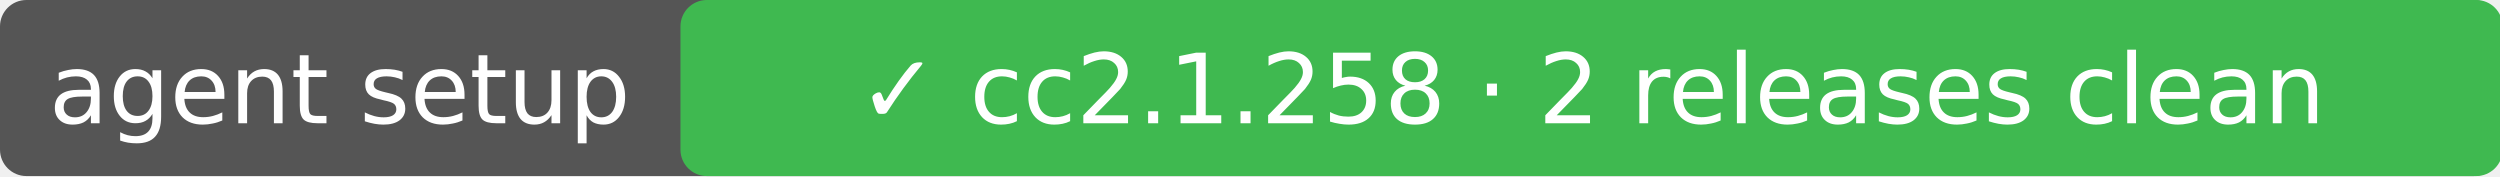
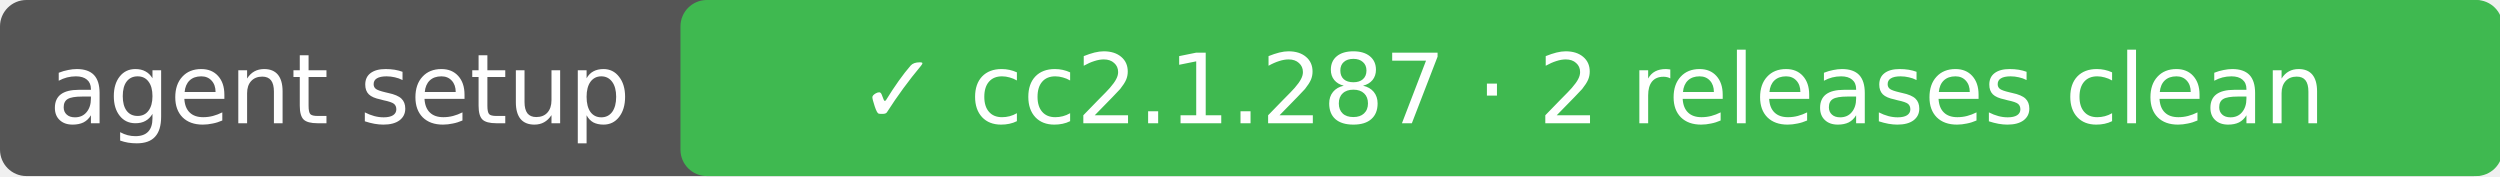
- <svg xmlns="http://www.w3.org/2000/svg" width="284" height="20" role="img" aria-label="agent setup: ✓ cc2.1.258 · 2 releases clean">
+ <svg xmlns="http://www.w3.org/2000/svg" width="284" height="20" role="img" aria-label="agent setup: ✓ cc2.1.287 · 2 releases clean">
  <rect rx="3" width="284" height="20" fill="#555" />
  <rect rx="3" x="77.3" width="207.0" height="20" fill="#3fb950" />
  <g fill="#fff" text-anchor="middle" font-family="DejaVu Sans,Verdana,sans-serif" font-size="11">
    <text x="38.6" y="14">agent setup</text>
-     <text x="180.8" y="14">✓ cc2.1.258 · 2 releases clean</text>
+     <text x="180.8" y="14">✓ cc2.1.287 · 2 releases clean</text>
  </g>
</svg>
